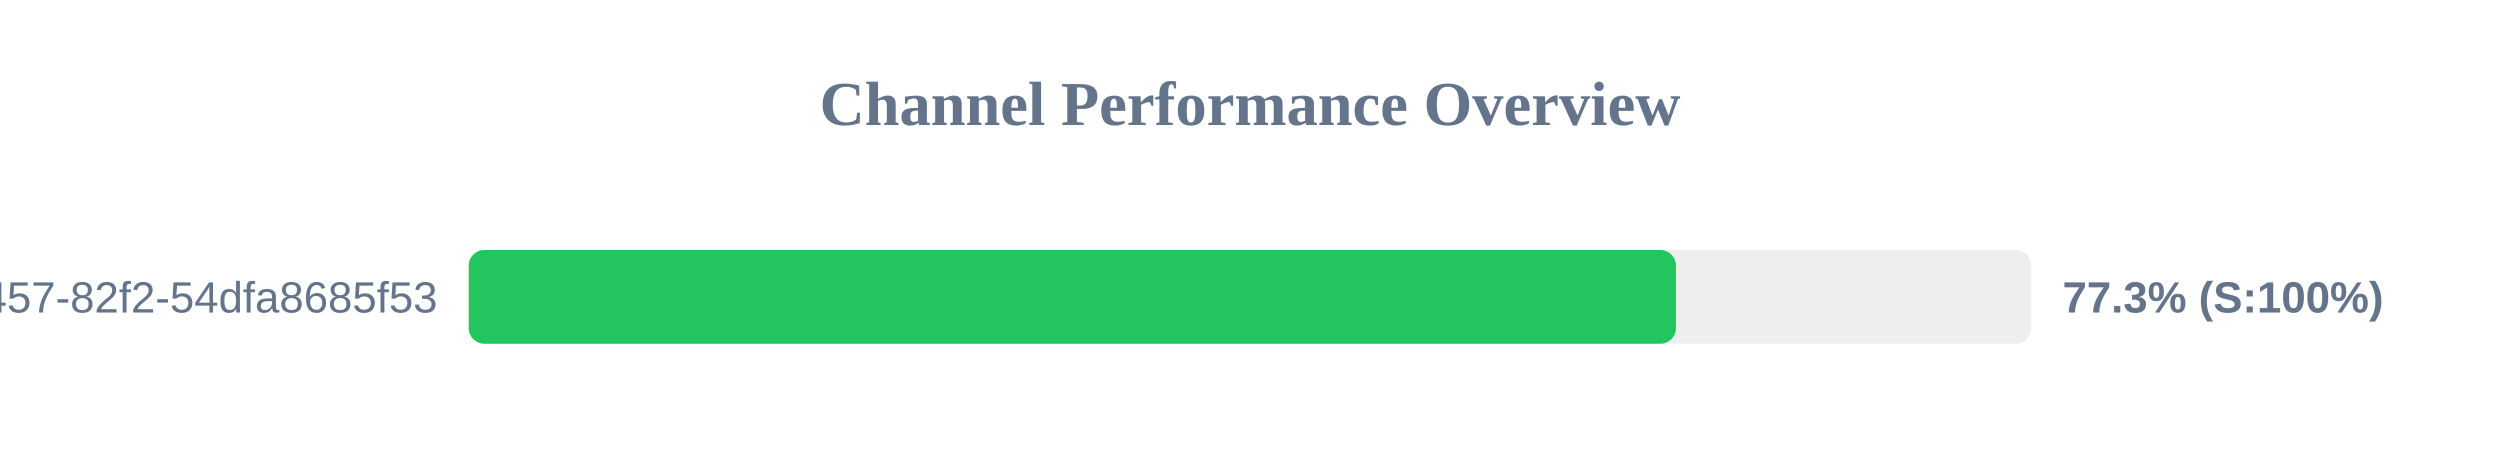
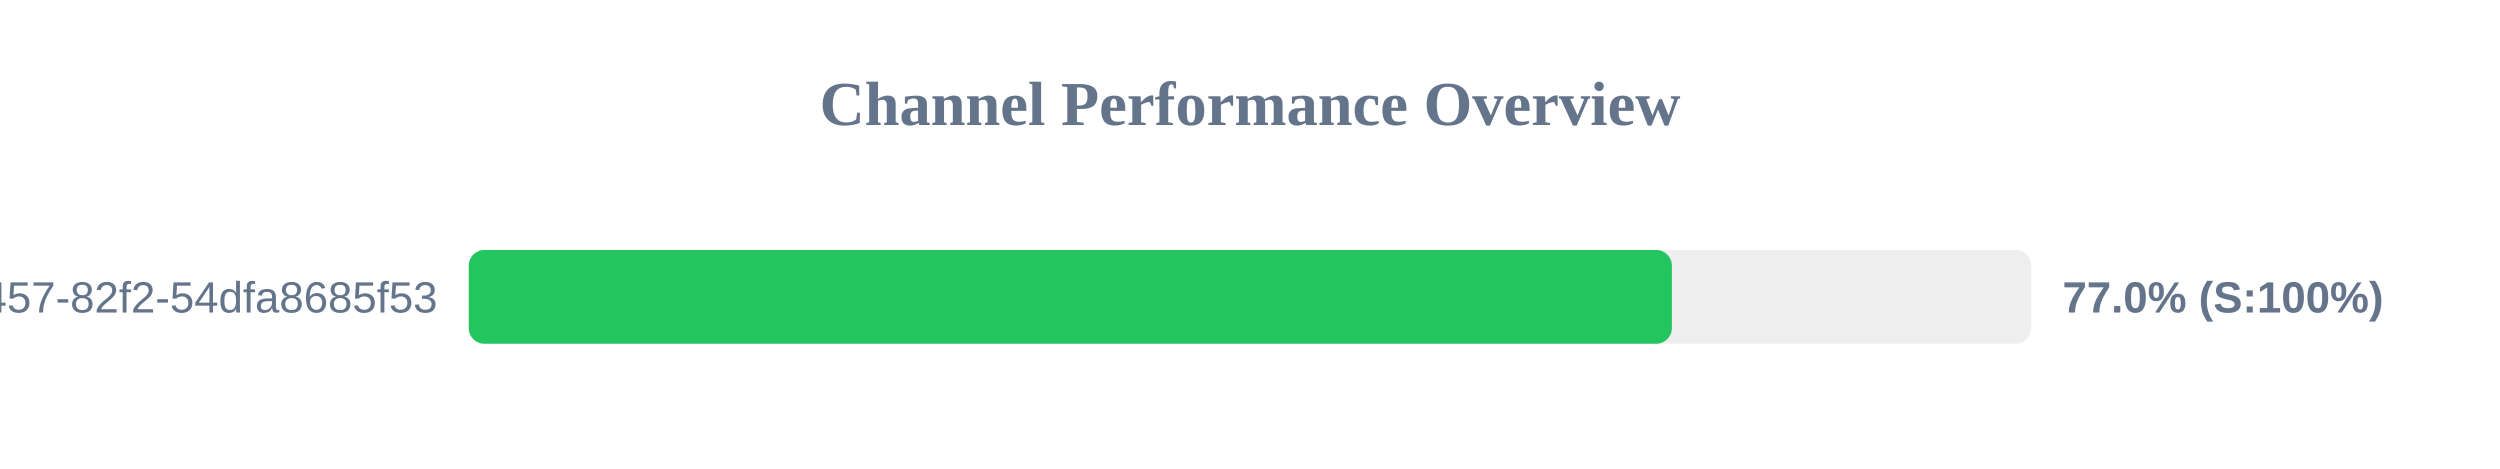
<svg xmlns="http://www.w3.org/2000/svg" width="800" height="150" version="1.1">
  <style>
        .row { font: 14px Arial; fill: #64748b; }
        .score { font: bold 14px Arial; fill: #64748b; }
    </style>
  <text x="400" y="40" text-anchor="middle" font-size="20px" font-weight="bold" fill="#64748b">Channel Performance Overview</text>
  <rect x="150" y="80" width="500" height="30" fill="#eee" rx="5" />
-   <rect x="150" y="80" width="386.3" height="30" fill="#22c55e" rx="5" />
+   <rect x="150" y="80" width="385.0" height="30" fill="#22c55e" rx="5" />
  <text x="140" y="100" text-anchor="end" class="row">?uuid=413c8b50-96bf-4457-82f2-54dfa8685f53</text>
-   <text x="660" y="100" text-anchor="start" class="score">77.3% (S:100%)</text>
+   <text x="660" y="100" text-anchor="start" class="score">77.0% (S:100%)</text>
</svg>
